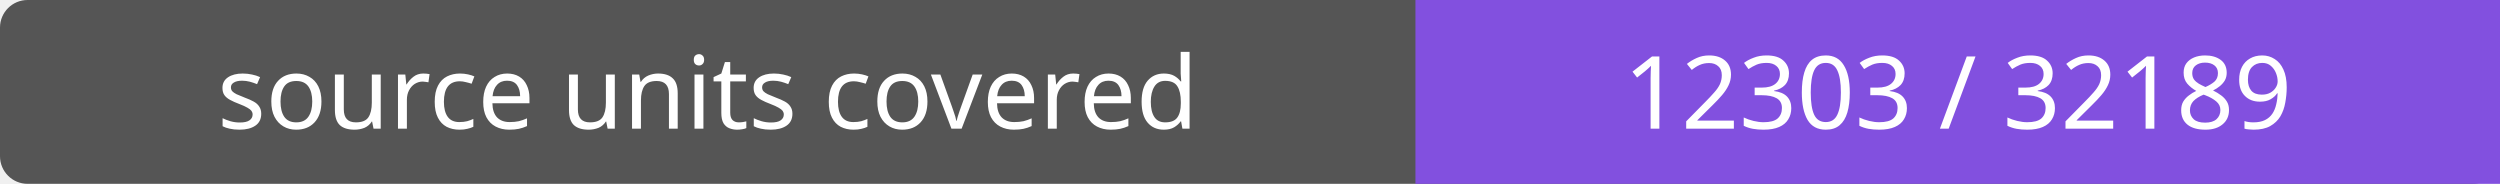
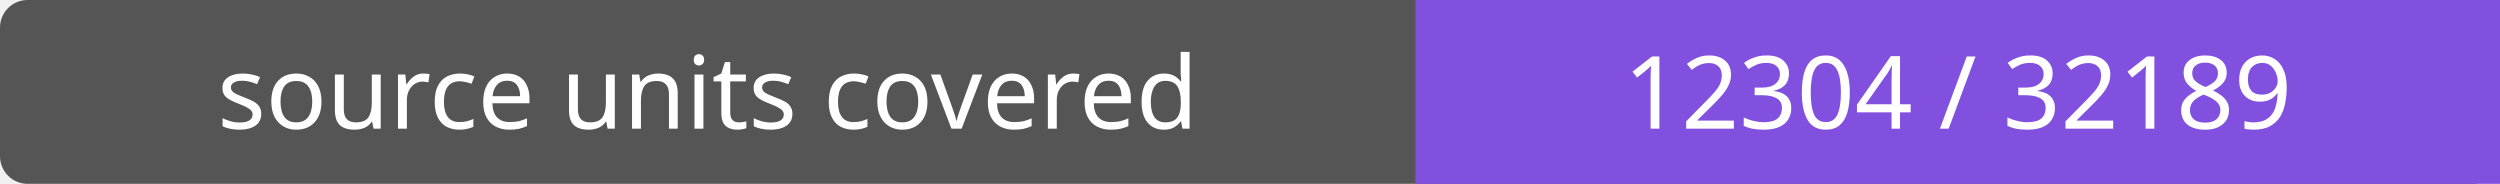
- <svg xmlns="http://www.w3.org/2000/svg" width="272" height="20" role="img" aria-label="source units covered: 12303 / 32189">
+ <svg xmlns="http://www.w3.org/2000/svg" width="272" height="20" role="img" aria-label="source units covered: 12304 / 32189">
  <rect width="272" height="20" rx="3" fill="#555" />
  <path fill="#8250df" d="M154 0h118v20H154z" />
  <g fill="#fff" text-anchor="middle" font-family="Verdana,sans-serif" font-size="11">
    <text x="77.0" y="14">source units covered</text>
-     <text x="213.0" y="14">12303 / 32189</text>
+     <text x="213.0" y="14">12304 / 32189</text>
  </g>
</svg>
